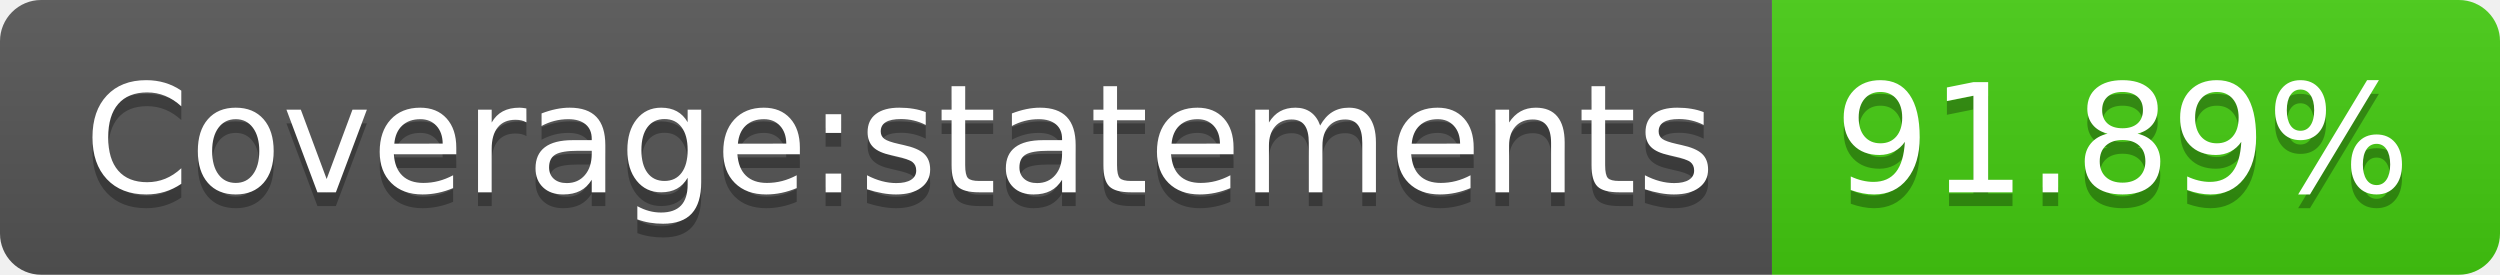
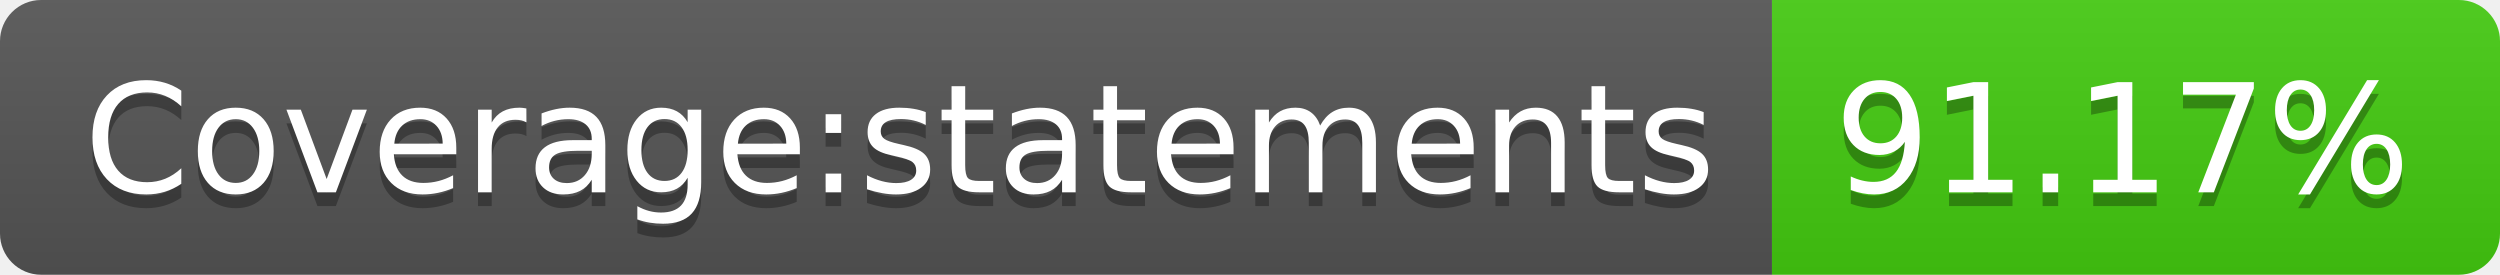
- <svg xmlns="http://www.w3.org/2000/svg" width="182" height="20" role="img" aria-label="Coverage:statements: 91.89%">
+ <svg xmlns="http://www.w3.org/2000/svg" width="182" height="20" role="img" aria-label="Coverage:statements: 91.17%">
  <linearGradient id="s" x2="0" y2="100%">
    <stop offset="0" stop-color="#bbb" stop-opacity=".1" />
    <stop offset="1" stop-opacity=".1" />
  </linearGradient>
  <clipPath id="r">
    <rect width="182" height="20" rx="3" fill="#fff" />
  </clipPath>
  <g clip-path="url(#r)">
    <rect width="129" height="20" fill="#555" />
    <rect x="129" width="53" height="20" fill="#4c1" />
    <rect width="182" height="20" fill="url(#s)" />
  </g>
  <g fill="#fff" text-anchor="middle" font-family="Verdana,Geneva,DejaVu Sans,sans-serif" text-rendering="geometricPrecision" font-size="110">
    <text aria-hidden="true" x="655" y="150" fill="#010101" fill-opacity=".3" transform="scale(.1)" textLength="1190">Coverage:statements</text>
    <text x="655" y="140" transform="scale(.1)" fill="#fff" textLength="1190">Coverage:statements</text>
-     <text aria-hidden="true" x="1545" y="150" fill="#010101" fill-opacity=".3" transform="scale(.1)" textLength="430">91.89%</text>
-     <text x="1545" y="140" transform="scale(.1)" fill="#fff" textLength="430">91.89%</text>
+     <text aria-hidden="true" x="1545" y="150" fill="#010101" fill-opacity=".3" transform="scale(.1)" textLength="430">91.17%</text>
+     <text x="1545" y="140" transform="scale(.1)" fill="#fff" textLength="430">91.17%</text>
  </g>
</svg>
